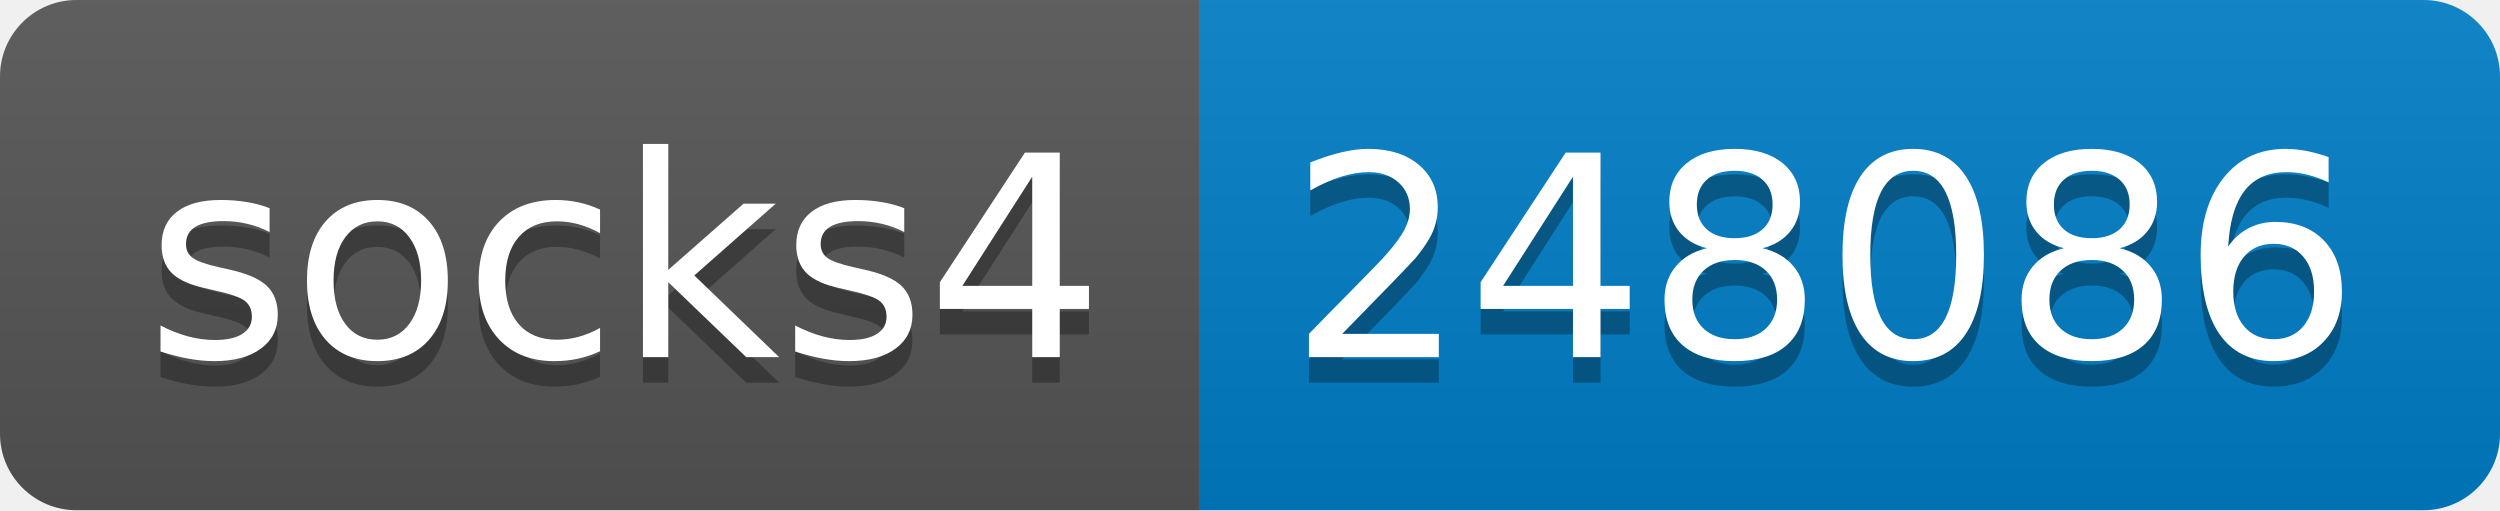
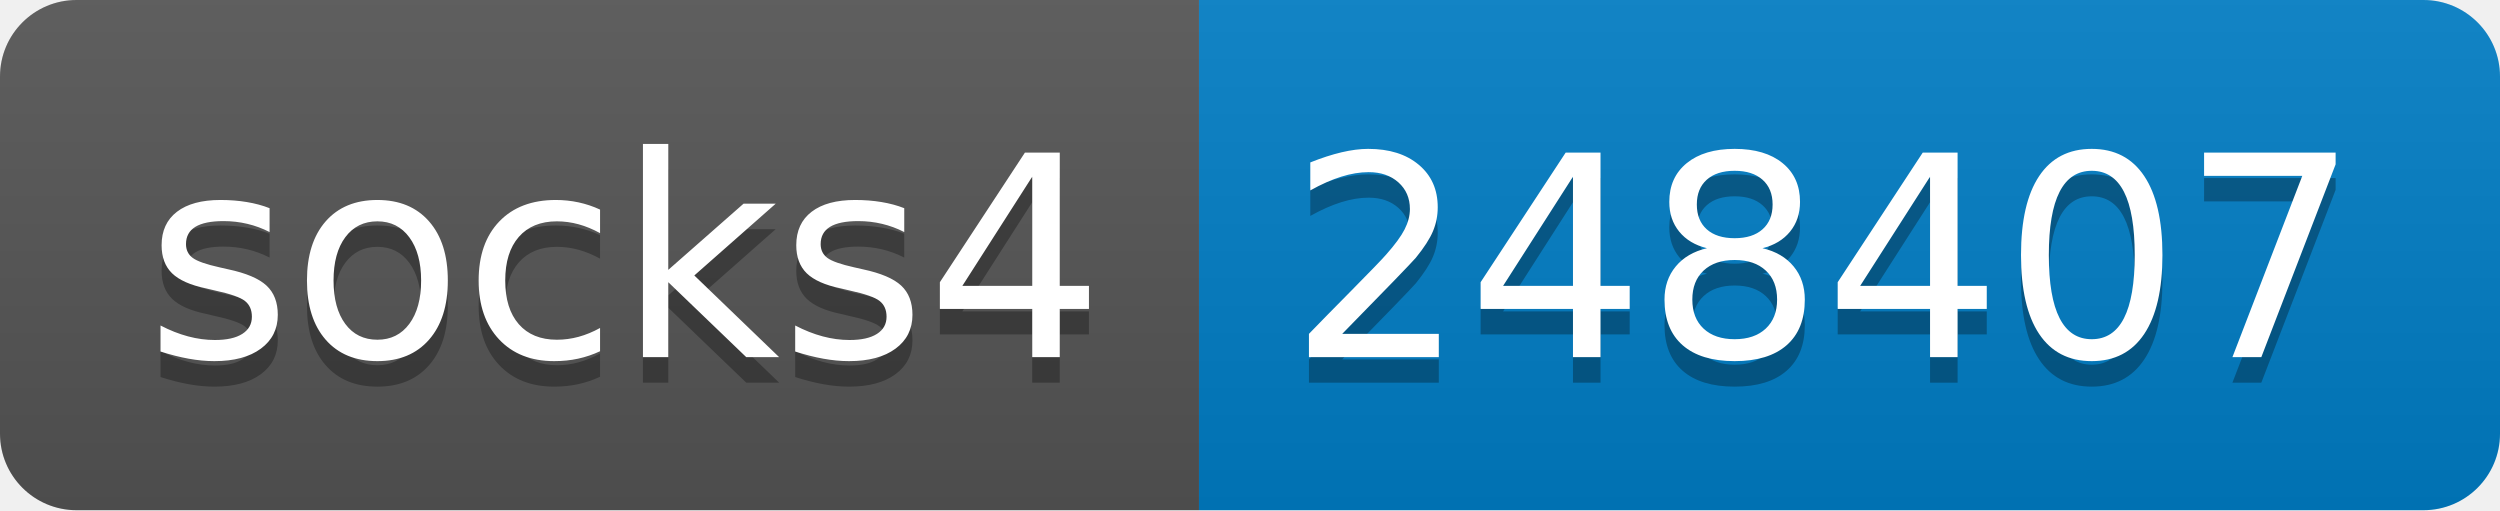
- <svg xmlns="http://www.w3.org/2000/svg" width="98" height="20" role="img" aria-label="socks4: 248086">
+ <svg xmlns="http://www.w3.org/2000/svg" width="98" height="20" role="img" aria-label="socks4: 248407">
  <linearGradient id="s" x2="0" y2="100%">
    <stop offset="0" stop-color="#bbb" stop-opacity=".1" />
    <stop offset="1" stop-opacity=".1" />
  </linearGradient>
  <clipPath id="r">
    <rect width="98" height="20" rx="3" fill="#fff" />
  </clipPath>
  <g clip-path="url(#r)">
    <rect width="47" height="20" fill="#555" />
    <rect x="47" width="51" height="20" fill="#007ec6" />
    <rect width="98" height="20" fill="url(#s)" />
  </g>
  <g fill="#fff" text-anchor="middle" font-family="Verdana,Geneva,DejaVu Sans,sans-serif" text-rendering="geometricPrecision" font-size="110">
    <text aria-hidden="true" x="245" y="150" fill="#010101" fill-opacity=".3" transform="scale(.1)" textLength="370">socks4</text>
    <text x="245" y="140" transform="scale(.1)" fill="#fff" textLength="370">socks4</text>
-     <text aria-hidden="true" x="715" y="150" fill="#010101" fill-opacity=".3" transform="scale(.1)" textLength="410">248086</text>
-     <text x="715" y="140" transform="scale(.1)" fill="#fff" textLength="410">248086</text>
+     <text aria-hidden="true" x="715" y="150" fill="#010101" fill-opacity=".3" transform="scale(.1)" textLength="410">248407</text>
+     <text x="715" y="140" transform="scale(.1)" fill="#fff" textLength="410">248407</text>
  </g>
</svg>
